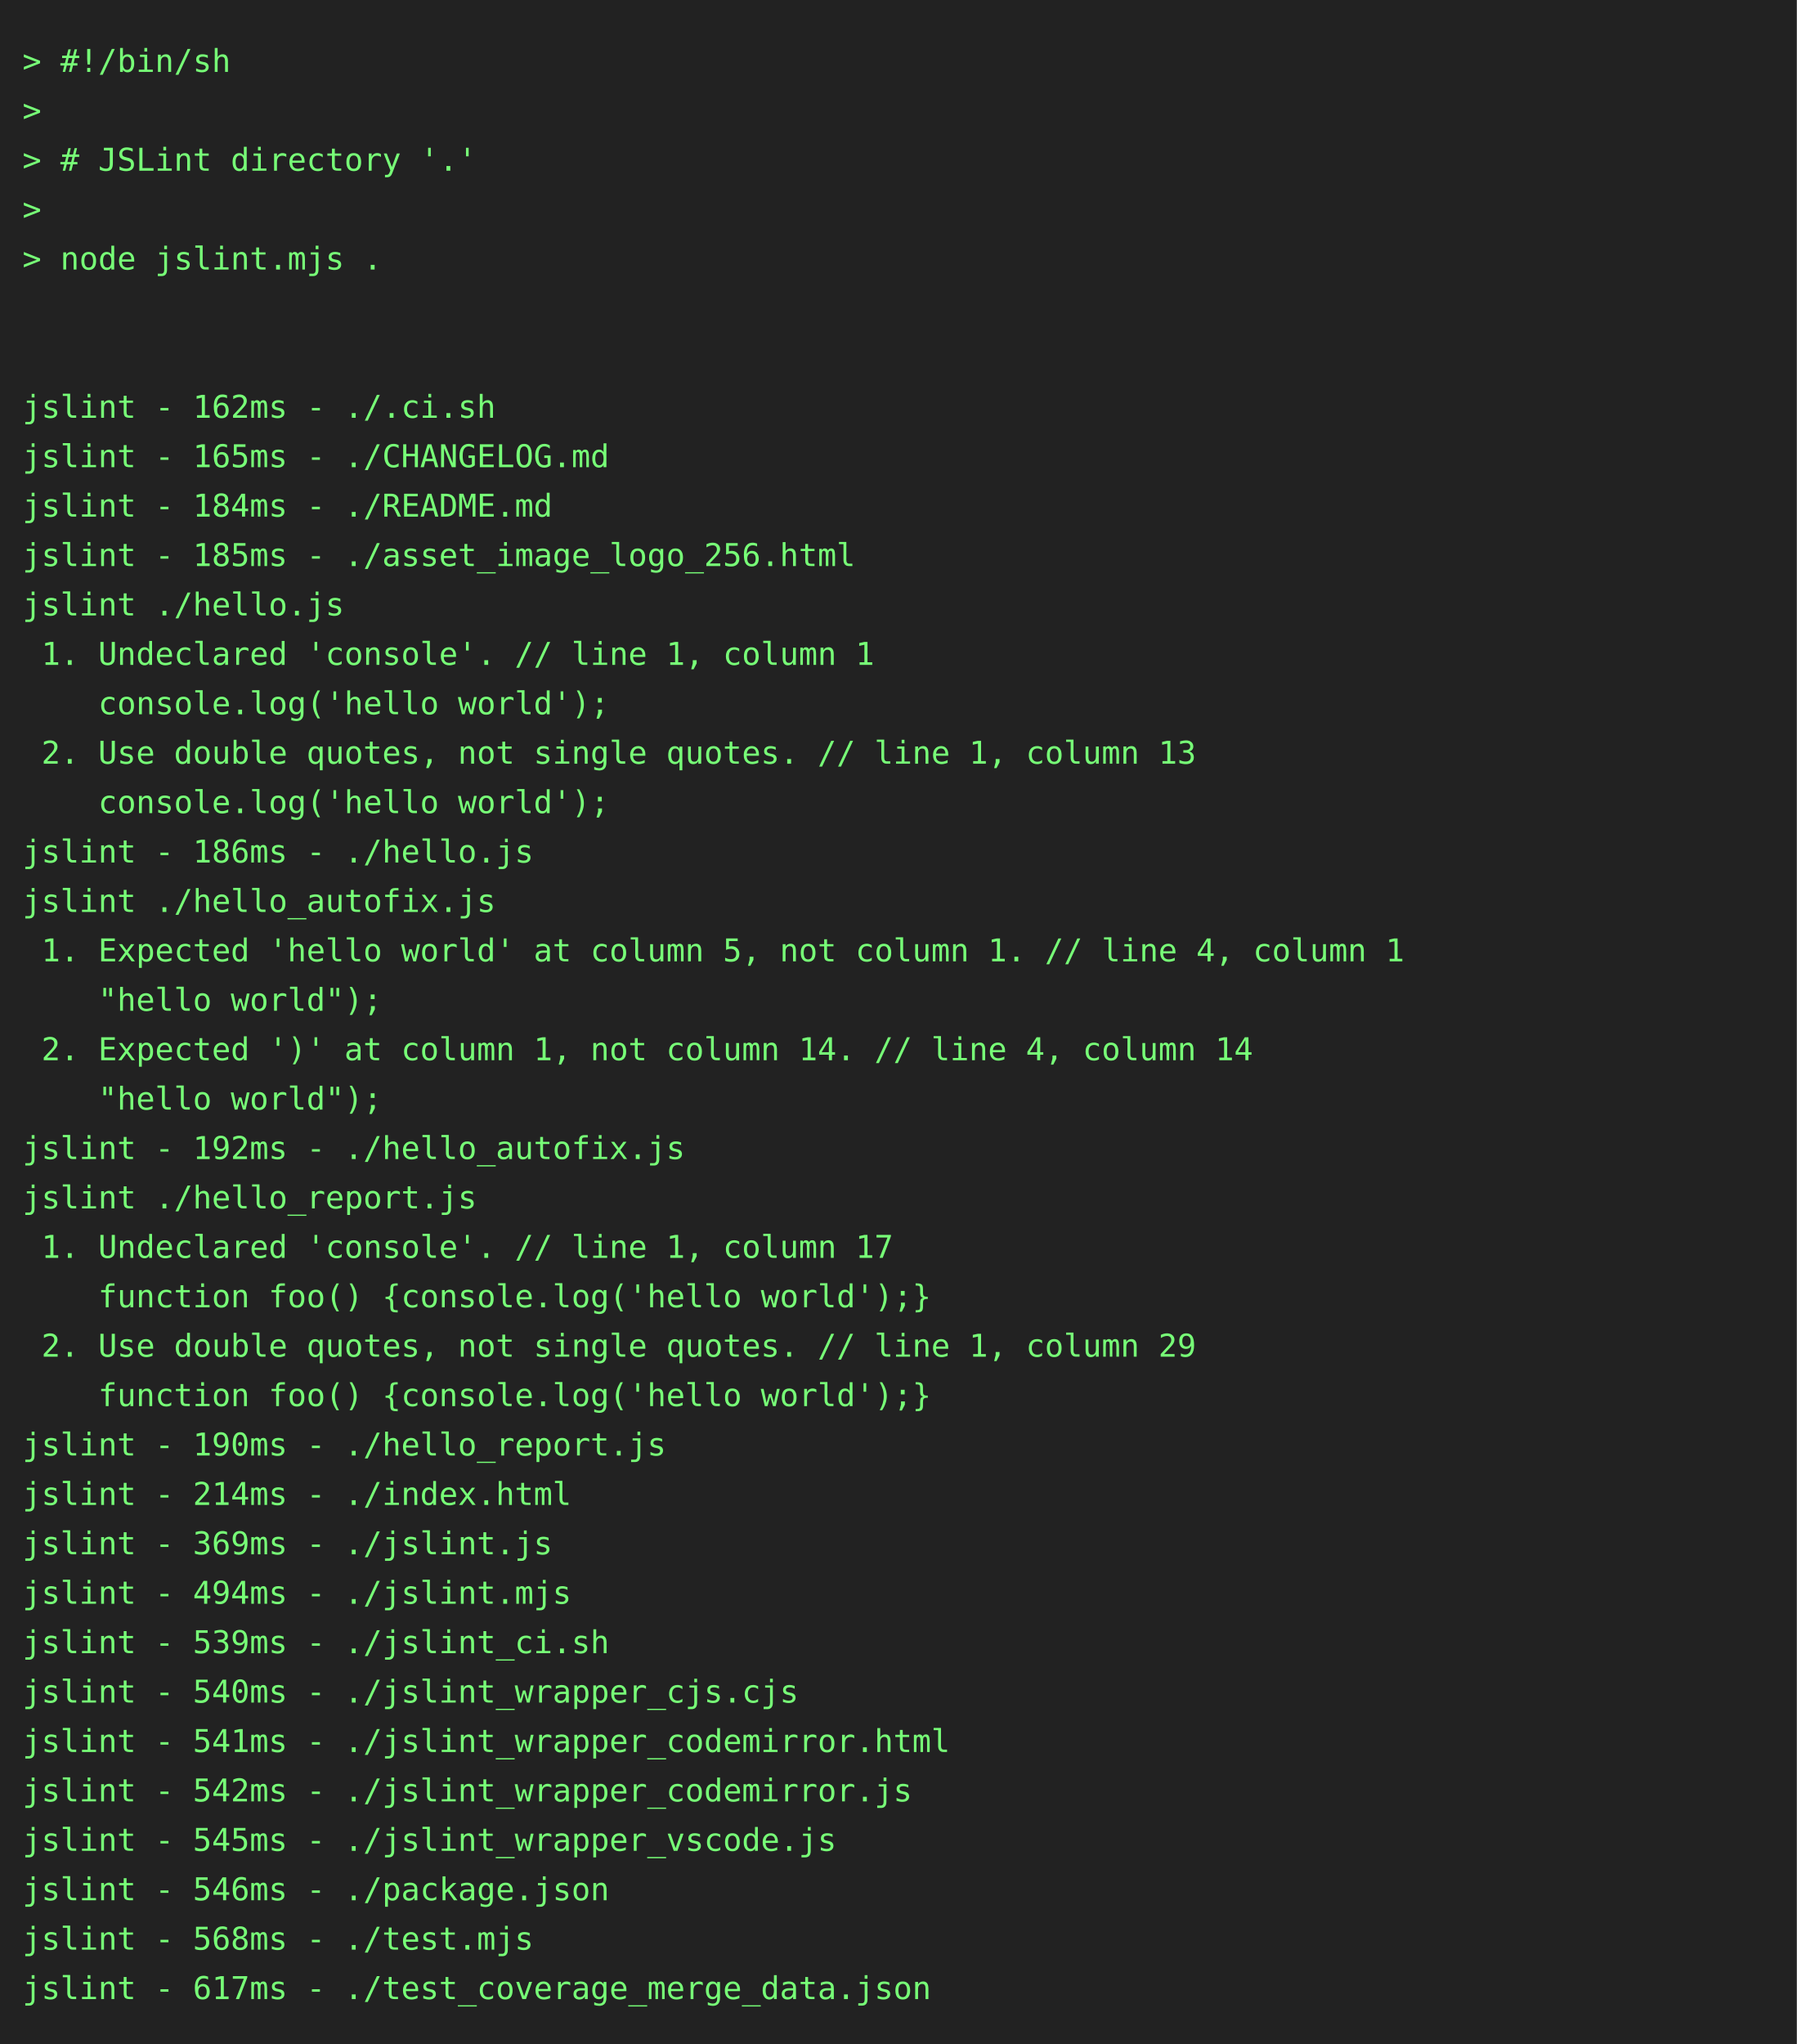
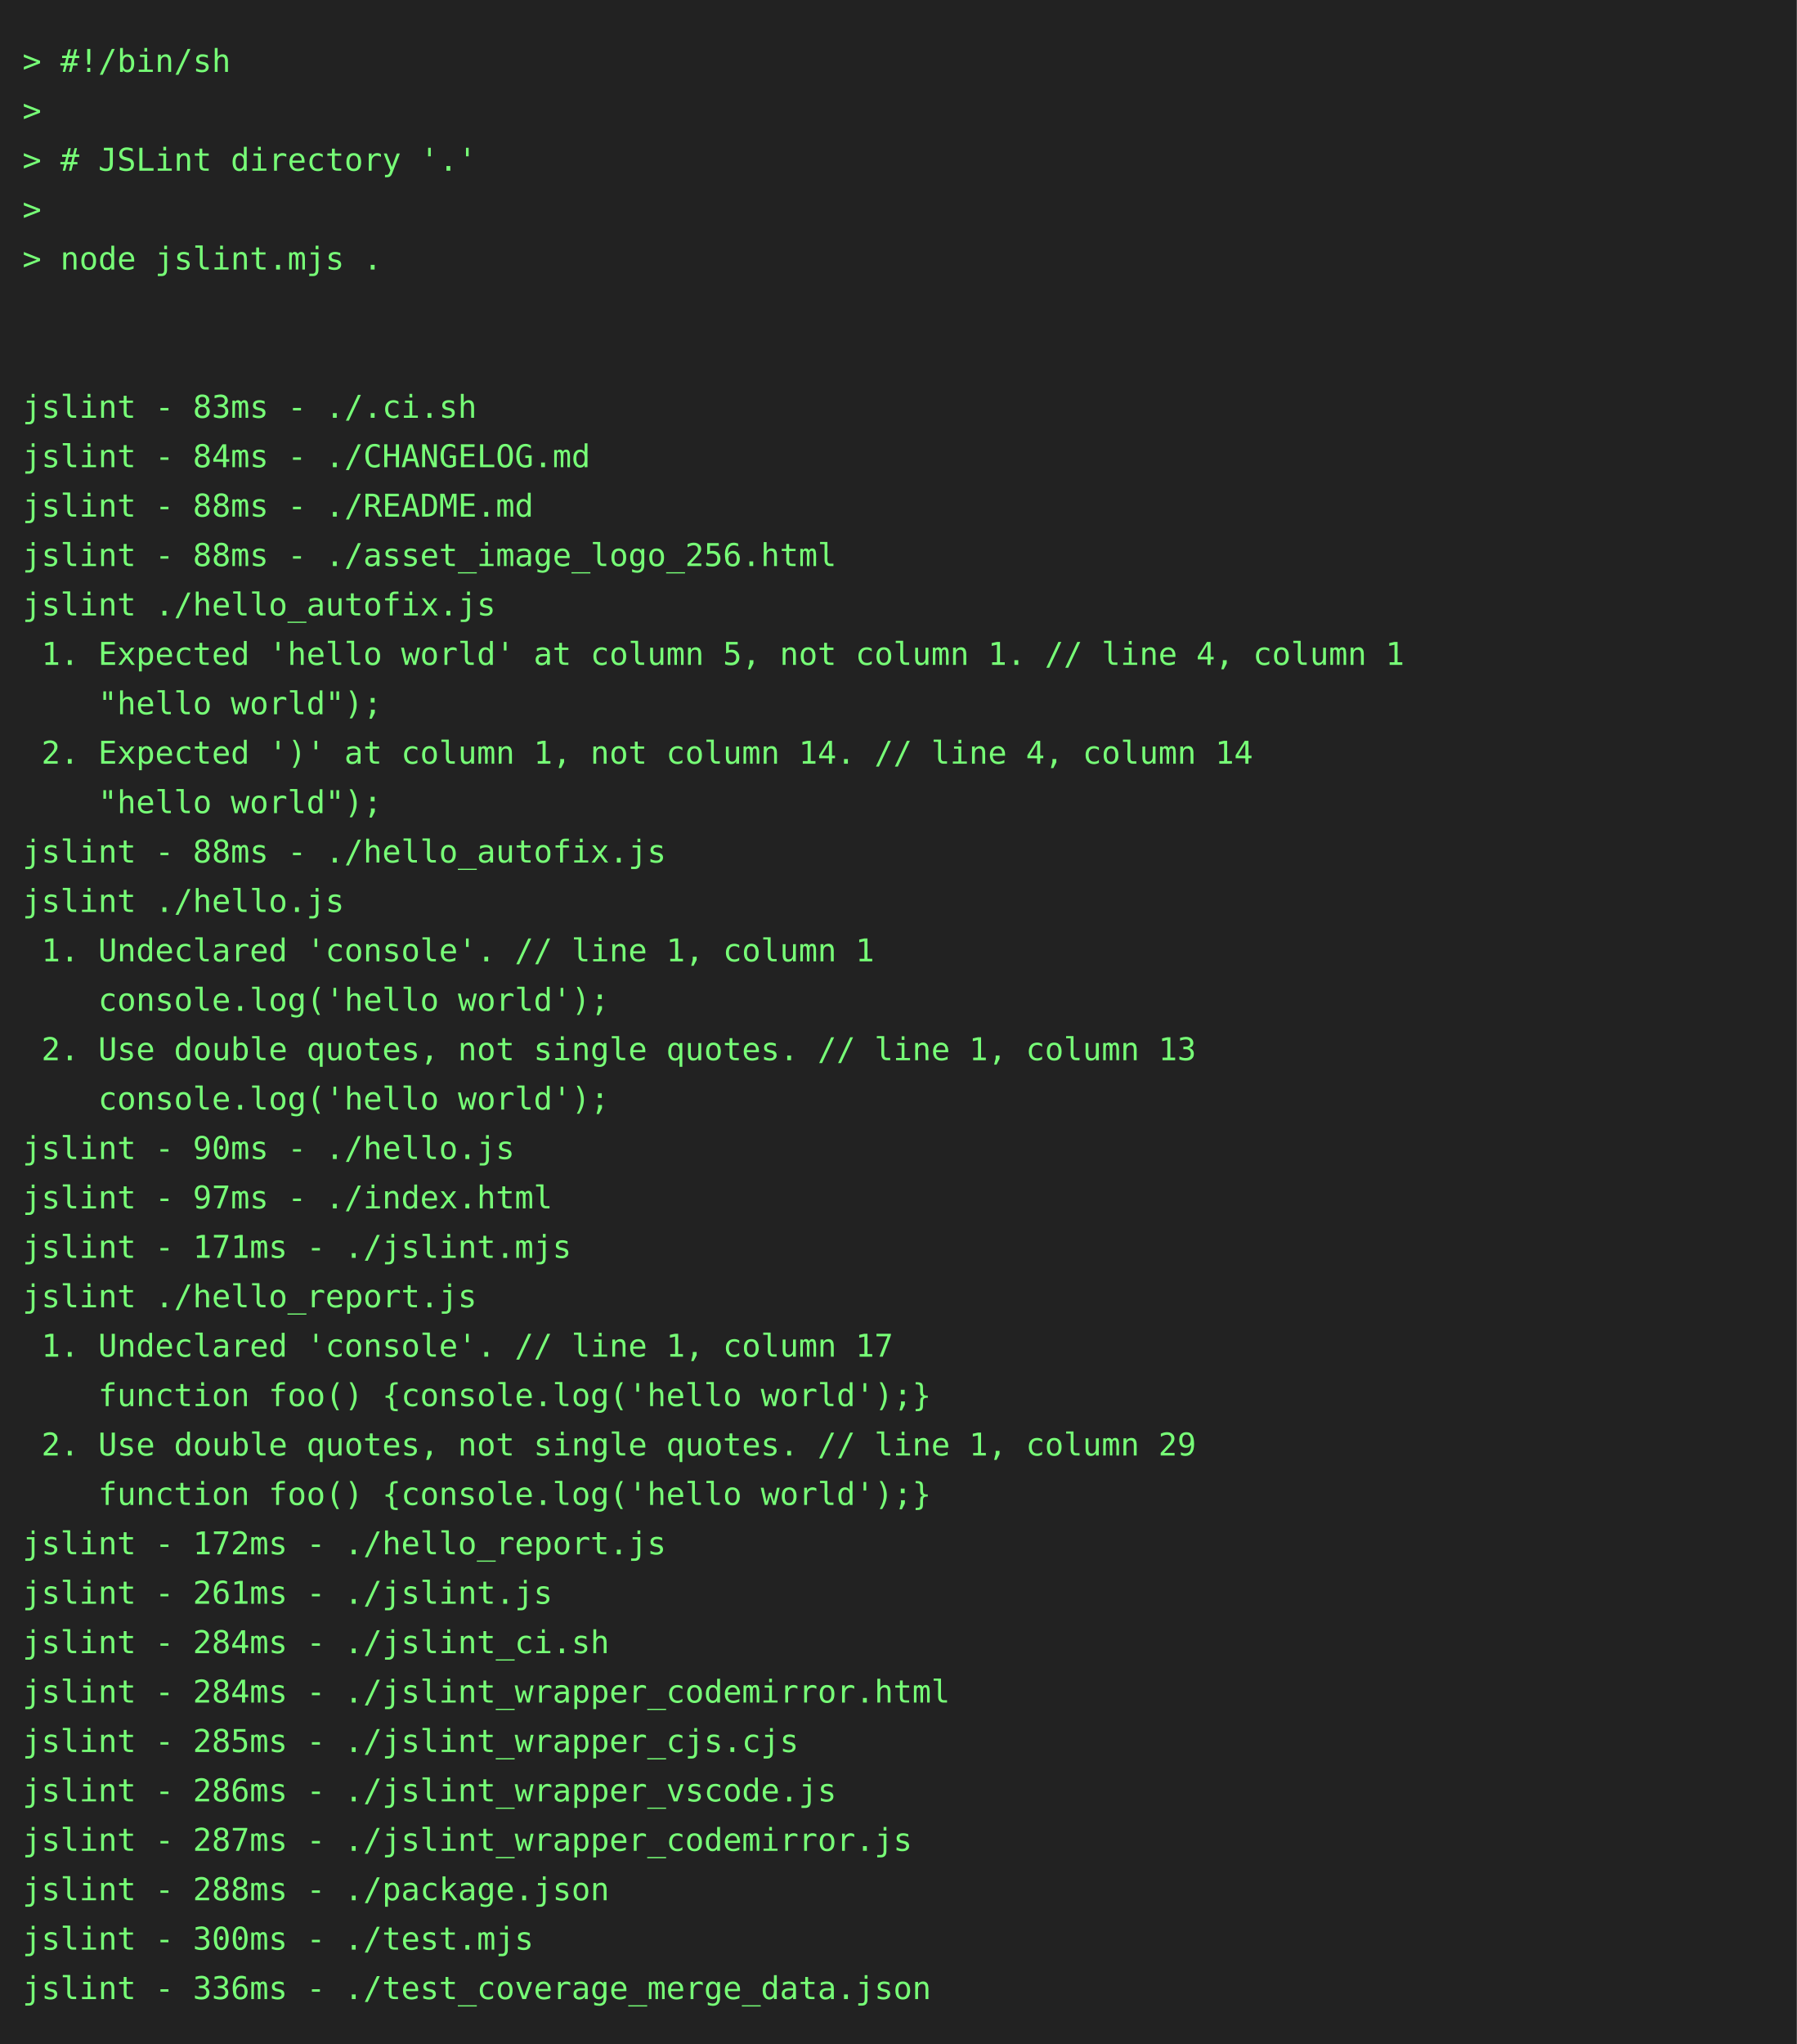
<svg xmlns="http://www.w3.org/2000/svg" height="910" width="800">
  <rect height="910" fill="#222" width="800" />
  <text fill="#7f7" font-family="consolas, menlo, monospace" font-size="14" xml:space="preserve">
    <tspan lengthAdjust="spacingAndGlyphs" textLength="768" x="10" y="32">&gt; #!/bin/sh                                                                                      </tspan>
    <tspan lengthAdjust="spacingAndGlyphs" textLength="768" x="10" y="54">&gt;                                                                                                </tspan>
    <tspan lengthAdjust="spacingAndGlyphs" textLength="768" x="10" y="76">&gt; # JSLint directory '.'                                                                         </tspan>
    <tspan lengthAdjust="spacingAndGlyphs" textLength="768" x="10" y="98">&gt;                                                                                                </tspan>
    <tspan lengthAdjust="spacingAndGlyphs" textLength="768" x="10" y="120">&gt; node jslint.mjs .                                                                              </tspan>
    <tspan lengthAdjust="spacingAndGlyphs" textLength="768" x="10" y="142">                                                                                                 </tspan>
    <tspan lengthAdjust="spacingAndGlyphs" textLength="768" x="10" y="164">                                                                                                 </tspan>
-     <tspan lengthAdjust="spacingAndGlyphs" textLength="768" x="10" y="186">jslint - 162ms - ./.ci.sh                                                                        </tspan>
-     <tspan lengthAdjust="spacingAndGlyphs" textLength="768" x="10" y="208">jslint - 165ms - ./CHANGELOG.md                                                                  </tspan>
-     <tspan lengthAdjust="spacingAndGlyphs" textLength="768" x="10" y="230">jslint - 184ms - ./README.md                                                                     </tspan>
-     <tspan lengthAdjust="spacingAndGlyphs" textLength="768" x="10" y="252">jslint - 185ms - ./asset_image_logo_256.html                                                     </tspan>
-     <tspan lengthAdjust="spacingAndGlyphs" textLength="768" x="10" y="274">jslint ./hello.js                                                                                </tspan>
-     <tspan lengthAdjust="spacingAndGlyphs" textLength="768" x="10" y="296"> 1. Undeclared 'console'. // line 1, column 1                                                    </tspan>
-     <tspan lengthAdjust="spacingAndGlyphs" textLength="768" x="10" y="318">    console.log('hello world');                                                                  </tspan>
-     <tspan lengthAdjust="spacingAndGlyphs" textLength="768" x="10" y="340"> 2. Use double quotes, not single quotes. // line 1, column 13                                   </tspan>
-     <tspan lengthAdjust="spacingAndGlyphs" textLength="768" x="10" y="362">    console.log('hello world');                                                                  </tspan>
-     <tspan lengthAdjust="spacingAndGlyphs" textLength="768" x="10" y="384">jslint - 186ms - ./hello.js                                                                      </tspan>
-     <tspan lengthAdjust="spacingAndGlyphs" textLength="768" x="10" y="406">jslint ./hello_autofix.js                                                                        </tspan>
-     <tspan lengthAdjust="spacingAndGlyphs" textLength="768" x="10" y="428"> 1. Expected 'hello world' at column 5, not column 1. // line 4, column 1                        </tspan>
-     <tspan lengthAdjust="spacingAndGlyphs" textLength="768" x="10" y="450">    "hello world");                                                                              </tspan>
-     <tspan lengthAdjust="spacingAndGlyphs" textLength="768" x="10" y="472"> 2. Expected ')' at column 1, not column 14. // line 4, column 14                                </tspan>
-     <tspan lengthAdjust="spacingAndGlyphs" textLength="768" x="10" y="494">    "hello world");                                                                              </tspan>
-     <tspan lengthAdjust="spacingAndGlyphs" textLength="768" x="10" y="516">jslint - 192ms - ./hello_autofix.js                                                              </tspan>
-     <tspan lengthAdjust="spacingAndGlyphs" textLength="768" x="10" y="538">jslint ./hello_report.js                                                                         </tspan>
-     <tspan lengthAdjust="spacingAndGlyphs" textLength="768" x="10" y="560"> 1. Undeclared 'console'. // line 1, column 17                                                   </tspan>
-     <tspan lengthAdjust="spacingAndGlyphs" textLength="768" x="10" y="582">    function foo() {console.log('hello world');}                                                 </tspan>
-     <tspan lengthAdjust="spacingAndGlyphs" textLength="768" x="10" y="604"> 2. Use double quotes, not single quotes. // line 1, column 29                                   </tspan>
+     <tspan lengthAdjust="spacingAndGlyphs" textLength="768" x="10" y="186">jslint - 83ms - ./.ci.sh                                                                         </tspan>
+     <tspan lengthAdjust="spacingAndGlyphs" textLength="768" x="10" y="208">jslint - 84ms - ./CHANGELOG.md                                                                   </tspan>
+     <tspan lengthAdjust="spacingAndGlyphs" textLength="768" x="10" y="230">jslint - 88ms - ./README.md                                                                      </tspan>
+     <tspan lengthAdjust="spacingAndGlyphs" textLength="768" x="10" y="252">jslint - 88ms - ./asset_image_logo_256.html                                                      </tspan>
+     <tspan lengthAdjust="spacingAndGlyphs" textLength="768" x="10" y="274">jslint ./hello_autofix.js                                                                        </tspan>
+     <tspan lengthAdjust="spacingAndGlyphs" textLength="768" x="10" y="296"> 1. Expected 'hello world' at column 5, not column 1. // line 4, column 1                        </tspan>
+     <tspan lengthAdjust="spacingAndGlyphs" textLength="768" x="10" y="318">    "hello world");                                                                              </tspan>
+     <tspan lengthAdjust="spacingAndGlyphs" textLength="768" x="10" y="340"> 2. Expected ')' at column 1, not column 14. // line 4, column 14                                </tspan>
+     <tspan lengthAdjust="spacingAndGlyphs" textLength="768" x="10" y="362">    "hello world");                                                                              </tspan>
+     <tspan lengthAdjust="spacingAndGlyphs" textLength="768" x="10" y="384">jslint - 88ms - ./hello_autofix.js                                                               </tspan>
+     <tspan lengthAdjust="spacingAndGlyphs" textLength="768" x="10" y="406">jslint ./hello.js                                                                                </tspan>
+     <tspan lengthAdjust="spacingAndGlyphs" textLength="768" x="10" y="428"> 1. Undeclared 'console'. // line 1, column 1                                                    </tspan>
+     <tspan lengthAdjust="spacingAndGlyphs" textLength="768" x="10" y="450">    console.log('hello world');                                                                  </tspan>
+     <tspan lengthAdjust="spacingAndGlyphs" textLength="768" x="10" y="472"> 2. Use double quotes, not single quotes. // line 1, column 13                                   </tspan>
+     <tspan lengthAdjust="spacingAndGlyphs" textLength="768" x="10" y="494">    console.log('hello world');                                                                  </tspan>
+     <tspan lengthAdjust="spacingAndGlyphs" textLength="768" x="10" y="516">jslint - 90ms - ./hello.js                                                                       </tspan>
+     <tspan lengthAdjust="spacingAndGlyphs" textLength="768" x="10" y="538">jslint - 97ms - ./index.html                                                                     </tspan>
+     <tspan lengthAdjust="spacingAndGlyphs" textLength="768" x="10" y="560">jslint - 171ms - ./jslint.mjs                                                                    </tspan>
+     <tspan lengthAdjust="spacingAndGlyphs" textLength="768" x="10" y="582">jslint ./hello_report.js                                                                         </tspan>
+     <tspan lengthAdjust="spacingAndGlyphs" textLength="768" x="10" y="604"> 1. Undeclared 'console'. // line 1, column 17                                                   </tspan>
    <tspan lengthAdjust="spacingAndGlyphs" textLength="768" x="10" y="626">    function foo() {console.log('hello world');}                                                 </tspan>
-     <tspan lengthAdjust="spacingAndGlyphs" textLength="768" x="10" y="648">jslint - 190ms - ./hello_report.js                                                               </tspan>
-     <tspan lengthAdjust="spacingAndGlyphs" textLength="768" x="10" y="670">jslint - 214ms - ./index.html                                                                    </tspan>
-     <tspan lengthAdjust="spacingAndGlyphs" textLength="768" x="10" y="692">jslint - 369ms - ./jslint.js                                                                     </tspan>
-     <tspan lengthAdjust="spacingAndGlyphs" textLength="768" x="10" y="714">jslint - 494ms - ./jslint.mjs                                                                    </tspan>
-     <tspan lengthAdjust="spacingAndGlyphs" textLength="768" x="10" y="736">jslint - 539ms - ./jslint_ci.sh                                                                  </tspan>
-     <tspan lengthAdjust="spacingAndGlyphs" textLength="768" x="10" y="758">jslint - 540ms - ./jslint_wrapper_cjs.cjs                                                        </tspan>
-     <tspan lengthAdjust="spacingAndGlyphs" textLength="768" x="10" y="780">jslint - 541ms - ./jslint_wrapper_codemirror.html                                                </tspan>
-     <tspan lengthAdjust="spacingAndGlyphs" textLength="768" x="10" y="802">jslint - 542ms - ./jslint_wrapper_codemirror.js                                                  </tspan>
-     <tspan lengthAdjust="spacingAndGlyphs" textLength="768" x="10" y="824">jslint - 545ms - ./jslint_wrapper_vscode.js                                                      </tspan>
-     <tspan lengthAdjust="spacingAndGlyphs" textLength="768" x="10" y="846">jslint - 546ms - ./package.json                                                                  </tspan>
-     <tspan lengthAdjust="spacingAndGlyphs" textLength="768" x="10" y="868">jslint - 568ms - ./test.mjs                                                                      </tspan>
-     <tspan lengthAdjust="spacingAndGlyphs" textLength="768" x="10" y="890">jslint - 617ms - ./test_coverage_merge_data.json                                                 </tspan>
+     <tspan lengthAdjust="spacingAndGlyphs" textLength="768" x="10" y="648"> 2. Use double quotes, not single quotes. // line 1, column 29                                   </tspan>
+     <tspan lengthAdjust="spacingAndGlyphs" textLength="768" x="10" y="670">    function foo() {console.log('hello world');}                                                 </tspan>
+     <tspan lengthAdjust="spacingAndGlyphs" textLength="768" x="10" y="692">jslint - 172ms - ./hello_report.js                                                               </tspan>
+     <tspan lengthAdjust="spacingAndGlyphs" textLength="768" x="10" y="714">jslint - 261ms - ./jslint.js                                                                     </tspan>
+     <tspan lengthAdjust="spacingAndGlyphs" textLength="768" x="10" y="736">jslint - 284ms - ./jslint_ci.sh                                                                  </tspan>
+     <tspan lengthAdjust="spacingAndGlyphs" textLength="768" x="10" y="758">jslint - 284ms - ./jslint_wrapper_codemirror.html                                                </tspan>
+     <tspan lengthAdjust="spacingAndGlyphs" textLength="768" x="10" y="780">jslint - 285ms - ./jslint_wrapper_cjs.cjs                                                        </tspan>
+     <tspan lengthAdjust="spacingAndGlyphs" textLength="768" x="10" y="802">jslint - 286ms - ./jslint_wrapper_vscode.js                                                      </tspan>
+     <tspan lengthAdjust="spacingAndGlyphs" textLength="768" x="10" y="824">jslint - 287ms - ./jslint_wrapper_codemirror.js                                                  </tspan>
+     <tspan lengthAdjust="spacingAndGlyphs" textLength="768" x="10" y="846">jslint - 288ms - ./package.json                                                                  </tspan>
+     <tspan lengthAdjust="spacingAndGlyphs" textLength="768" x="10" y="868">jslint - 300ms - ./test.mjs                                                                      </tspan>
+     <tspan lengthAdjust="spacingAndGlyphs" textLength="768" x="10" y="890">jslint - 336ms - ./test_coverage_merge_data.json                                                 </tspan>
  </text>
</svg>
